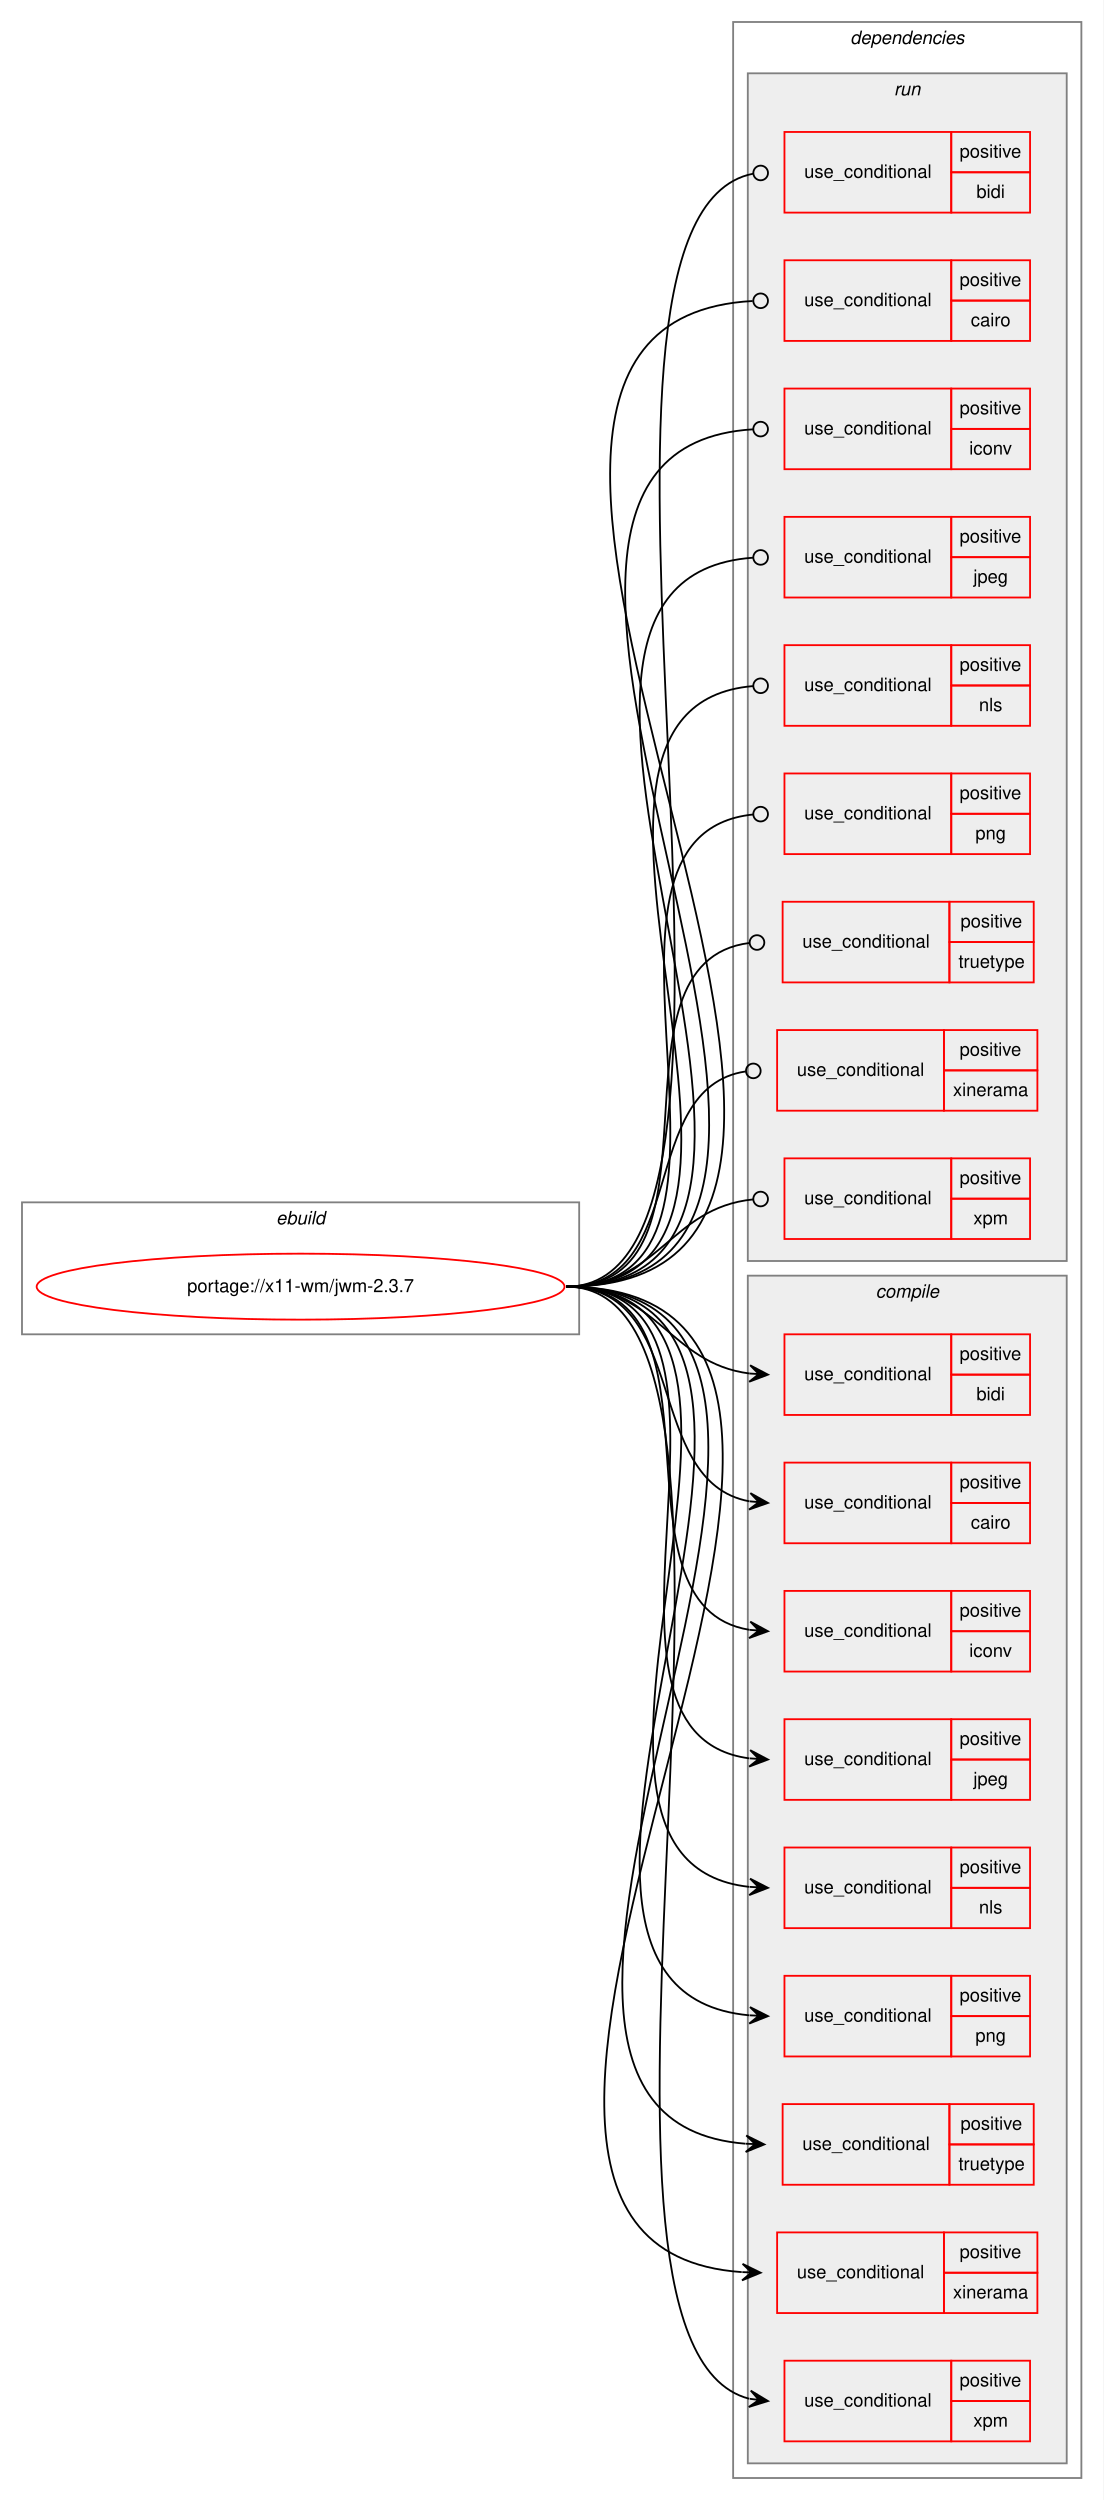
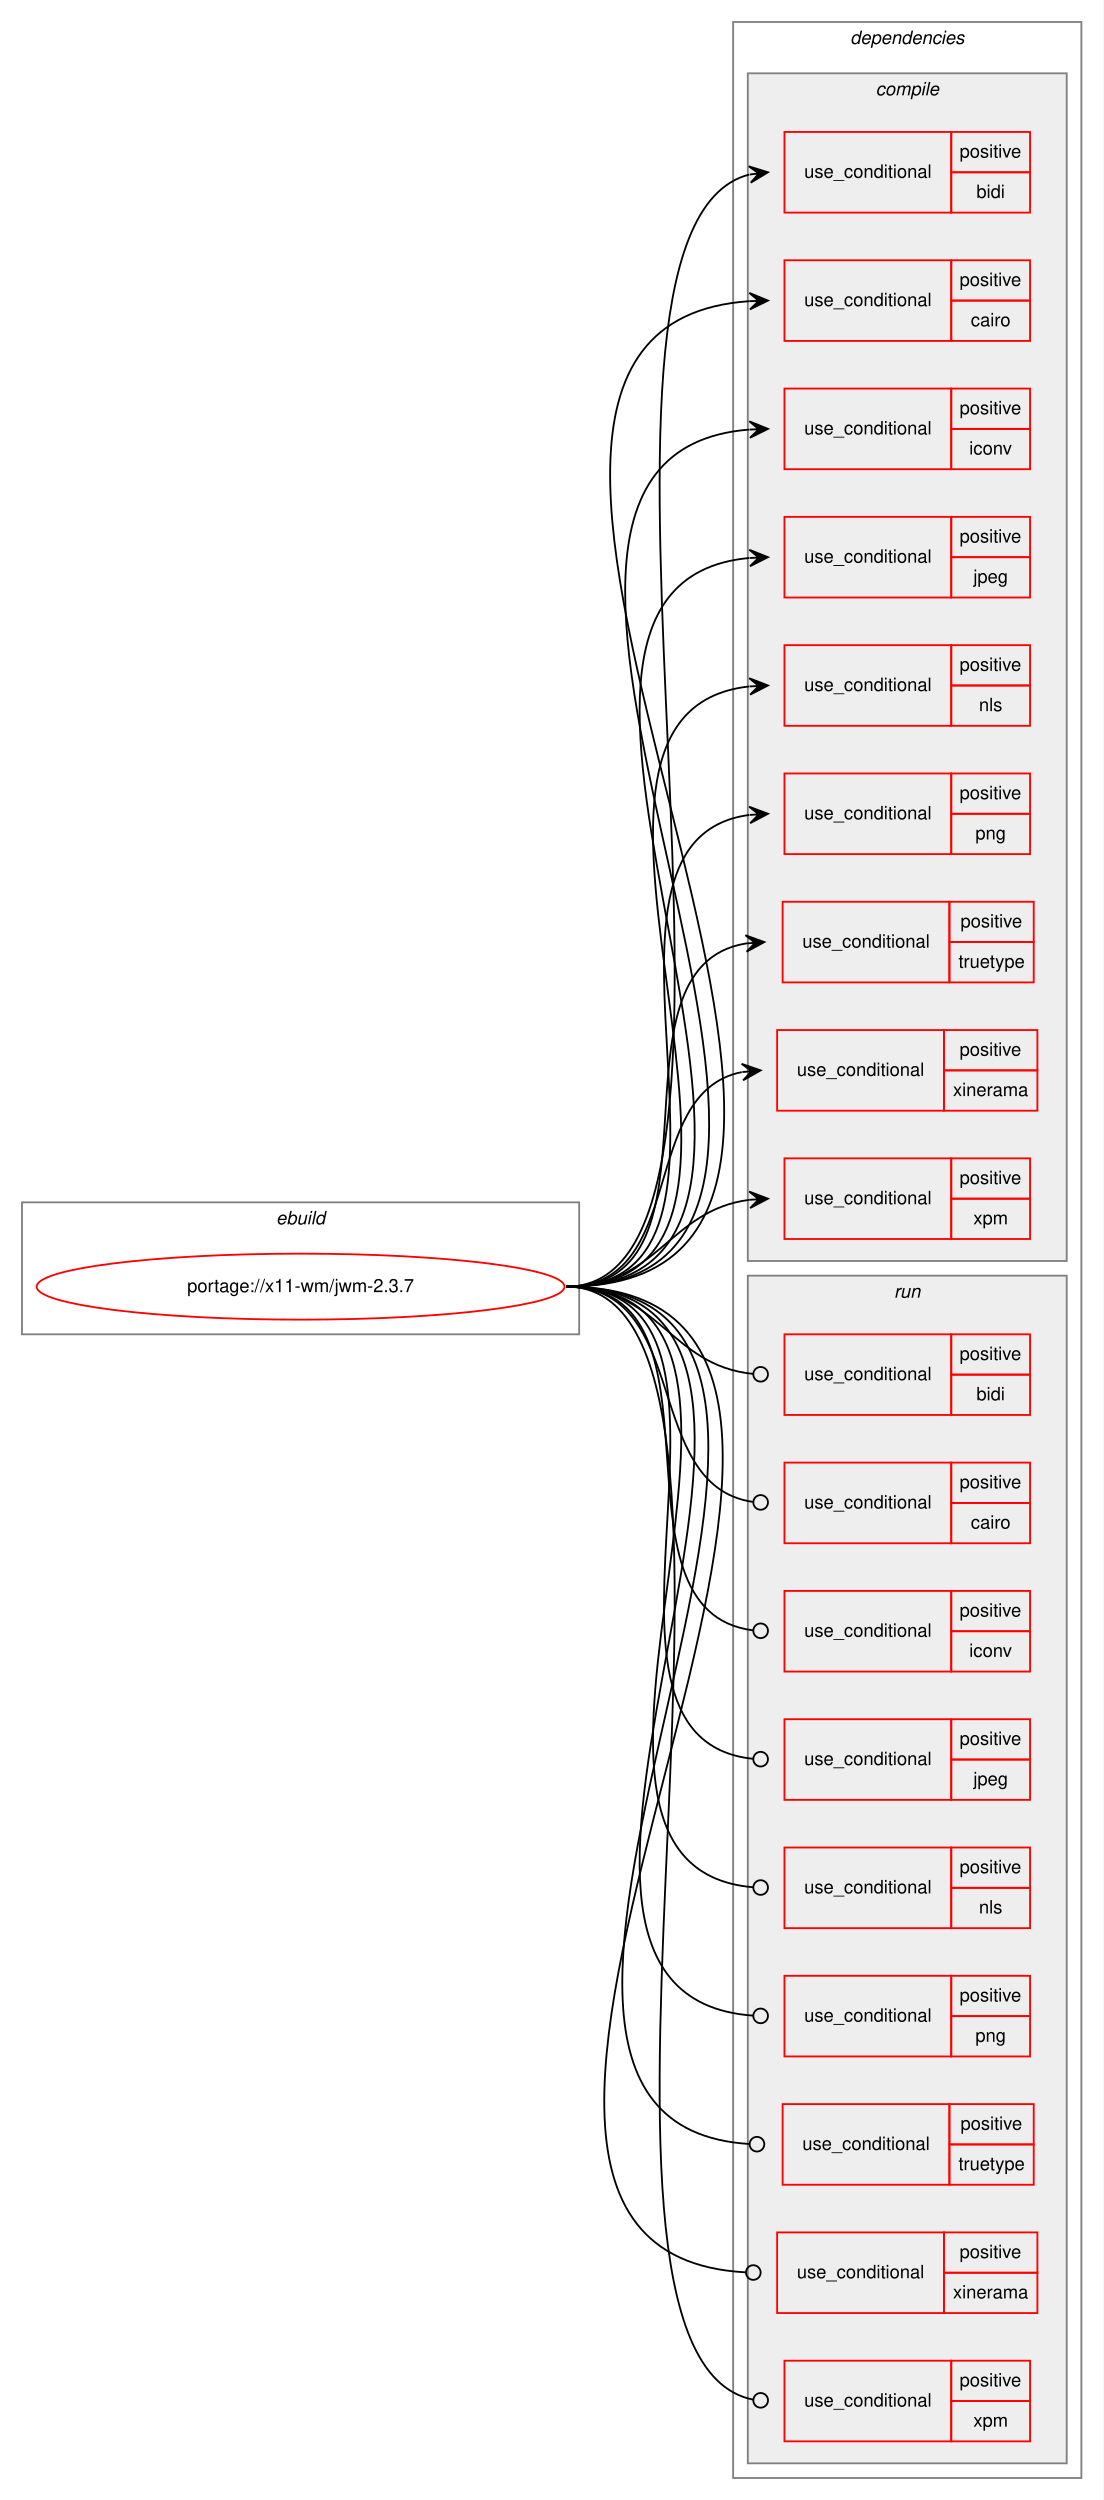
<svg xmlns="http://www.w3.org/2000/svg" xmlns:xlink="http://www.w3.org/1999/xlink" width="602pt" height="1364pt" viewBox="0.00 0.00 602.00 1364.00">
  <g id="graph0" class="graph" transform="scale(1 1) rotate(0) translate(4 1360)">
    <polygon fill="white" stroke="transparent" points="-4,4 -4,-1360 598,-1360 598,4 -4,4" />
    <g id="clust1" class="cluster">
      <polygon fill="none" stroke="gray" points="8,-632 8,-704 312,-704 312,-632 8,-632" />
      <text text-anchor="start" x="146.66" y="-692" font-family="Helvetica,sans-Serif" font-style="italic" font-size="10.00">ebuild</text>
    </g>
    <g id="clust2" class="cluster">
      <polygon fill="none" stroke="gray" points="396,-8 396,-1348 586,-1348 586,-8 396,-8" />
      <text text-anchor="start" x="459.88" y="-1336" font-family="Helvetica,sans-Serif" font-style="italic" font-size="10.00">dependencies</text>
    </g>
+     <g id="clust3" class="cluster">
+       <polygon fill="#eeeeee" stroke="gray" points="404,-672 404,-1320 578,-1320 578,-672 404,-672" />
+       <text text-anchor="start" x="473.78" y="-1308" font-family="Helvetica,sans-Serif" font-style="italic" font-size="10.00">compile</text>
+     </g>
    <g id="clust14" class="cluster">
-       <polygon fill="#eeeeee" stroke="gray" points="404,-672 404,-1320 578,-1320 578,-672 404,-672" />
-       <text text-anchor="start" x="483.78" y="-1308" font-family="Helvetica,sans-Serif" font-style="italic" font-size="10.00">run</text>
-     </g>
-     <g id="clust3" class="cluster">
      <polygon fill="#eeeeee" stroke="gray" points="404,-16 404,-664 578,-664 578,-16 404,-16" />
-       <text text-anchor="start" x="473.78" y="-652" font-family="Helvetica,sans-Serif" font-style="italic" font-size="10.00">compile</text>
+       <text text-anchor="start" x="483.78" y="-652" font-family="Helvetica,sans-Serif" font-style="italic" font-size="10.00">run</text>
    </g>
    <g id="node1" class="node">
      <g id="a_node1">
        <a xlink:href="../x11-wm/jwm-2.3.7.svg" xlink:title="portage://x11-wm/jwm-2.3.7">
          <ellipse fill="none" stroke="red" cx="160" cy="-658" rx="144" ry="18" />
          <text text-anchor="middle" x="160" y="-655" font-family="Helvetica,sans-Serif" font-size="10.00">portage://x11-wm/jwm-2.3.7</text>
        </a>
      </g>
    </g>
    <g id="node2" class="node">
+       <polygon fill="none" stroke="red" points="424,-1244 424,-1288 515,-1288 515,-1244 424,-1244" />
+       <text text-anchor="start" x="434.77" y="-1263" font-family="Helvetica,sans-Serif" font-size="10.00">use_conditional</text>
+       <polygon fill="none" stroke="red" points="515,-1266 515,-1288 558,-1288 558,-1266 515,-1266" />
+       <text text-anchor="start" x="519.55" y="-1274" font-family="Helvetica,sans-Serif" font-size="10.00">positive</text>
+       <polygon fill="none" stroke="red" points="515,-1244 515,-1266 558,-1266 558,-1244 515,-1244" />
+       <text text-anchor="start" x="528.72" y="-1252" font-family="Helvetica,sans-Serif" font-size="10.00">bidi</text>
+     </g>
+     <g id="edge1" class="edge">
+       <path fill="none" stroke="black" d="M305,-658C438.68,-658 286.17,-1234.36 404.76,-1264.75" />
+       <polygon fill="black" stroke="black" points="415,-1266 404.53,-1269.26 410.04,-1265.4 405.07,-1264.79 405.07,-1264.79 405.07,-1264.79 410.04,-1265.4 405.62,-1260.33 415,-1266 415,-1266" />
+     </g>
+     <g id="node3" class="node">
+       <polygon fill="none" stroke="red" points="424,-1174 424,-1218 515,-1218 515,-1174 424,-1174" />
+       <text text-anchor="start" x="434.77" y="-1193" font-family="Helvetica,sans-Serif" font-size="10.00">use_conditional</text>
+       <polygon fill="none" stroke="red" points="515,-1196 515,-1218 558,-1218 558,-1196 515,-1196" />
+       <text text-anchor="start" x="519.55" y="-1204" font-family="Helvetica,sans-Serif" font-size="10.00">positive</text>
+       <polygon fill="none" stroke="red" points="515,-1174 515,-1196 558,-1196 558,-1174 515,-1174" />
+       <text text-anchor="start" x="525.67" y="-1182" font-family="Helvetica,sans-Serif" font-size="10.00">cairo</text>
+     </g>
+     <g id="edge2" class="edge">
+       <path fill="none" stroke="black" d="M305,-658C545.6,-658 181.53,-1180.87 405,-1195.68" />
+       <polygon fill="black" stroke="black" points="415,-1196 404.86,-1200.18 410,-1195.84 405.01,-1195.68 405.01,-1195.68 405.01,-1195.68 410,-1195.84 405.15,-1191.18 415,-1196 415,-1196" />
+     </g>
+     <g id="node4" class="node">
+       <polygon fill="none" stroke="red" points="424,-1104 424,-1148 515,-1148 515,-1104 424,-1104" />
+       <text text-anchor="start" x="434.77" y="-1123" font-family="Helvetica,sans-Serif" font-size="10.00">use_conditional</text>
+       <polygon fill="none" stroke="red" points="515,-1126 515,-1148 558,-1148 558,-1126 515,-1126" />
+       <text text-anchor="start" x="519.55" y="-1134" font-family="Helvetica,sans-Serif" font-size="10.00">positive</text>
+       <polygon fill="none" stroke="red" points="515,-1104 515,-1126 558,-1126 558,-1104 515,-1104" />
+       <text text-anchor="start" x="524.83" y="-1112" font-family="Helvetica,sans-Serif" font-size="10.00">iconv</text>
+     </g>
+     <g id="edge3" class="edge">
+       <path fill="none" stroke="black" d="M305,-658C515.12,-658 211.72,-1110.59 404.79,-1125.62" />
+       <polygon fill="black" stroke="black" points="415,-1126 404.84,-1130.12 410,-1125.81 405.01,-1125.63 405.01,-1125.63 405.01,-1125.63 410,-1125.81 405.18,-1121.13 415,-1126 415,-1126" />
+     </g>
+     <g id="node5" class="node">
+       <polygon fill="none" stroke="red" points="424,-1034 424,-1078 515,-1078 515,-1034 424,-1034" />
+       <text text-anchor="start" x="434.77" y="-1053" font-family="Helvetica,sans-Serif" font-size="10.00">use_conditional</text>
+       <polygon fill="none" stroke="red" points="515,-1056 515,-1078 558,-1078 558,-1056 515,-1056" />
+       <text text-anchor="start" x="519.55" y="-1064" font-family="Helvetica,sans-Serif" font-size="10.00">positive</text>
+       <polygon fill="none" stroke="red" points="515,-1034 515,-1056 558,-1056 558,-1034 515,-1034" />
+       <text text-anchor="start" x="527.05" y="-1042" font-family="Helvetica,sans-Serif" font-size="10.00">jpeg</text>
+     </g>
+     <g id="edge4" class="edge">
+       <path fill="none" stroke="black" d="M305,-658C484.94,-658 241.35,-1040.6 404.74,-1055.55" />
+       <polygon fill="black" stroke="black" points="415,-1056 404.81,-1060.06 410,-1055.78 405.01,-1055.56 405.01,-1055.56 405.01,-1055.56 410,-1055.78 405.21,-1051.07 415,-1056 415,-1056" />
+     </g>
+     <g id="node6" class="node">
+       <polygon fill="none" stroke="red" points="424,-964 424,-1008 515,-1008 515,-964 424,-964" />
+       <text text-anchor="start" x="434.77" y="-983" font-family="Helvetica,sans-Serif" font-size="10.00">use_conditional</text>
+       <polygon fill="none" stroke="red" points="515,-986 515,-1008 558,-1008 558,-986 515,-986" />
+       <text text-anchor="start" x="519.55" y="-994" font-family="Helvetica,sans-Serif" font-size="10.00">positive</text>
+       <polygon fill="none" stroke="red" points="515,-964 515,-986 558,-986 558,-964 515,-964" />
+       <text text-anchor="start" x="530.11" y="-972" font-family="Helvetica,sans-Serif" font-size="10.00">nls</text>
+     </g>
+     <g id="edge5" class="edge">
+       <path fill="none" stroke="black" d="M305,-658C455.15,-658 270.31,-970.81 404.76,-985.47" />
+       <polygon fill="black" stroke="black" points="415,-986 404.78,-989.97 410.01,-985.74 405.01,-985.48 405.01,-985.48 405.01,-985.48 410.01,-985.74 405.25,-980.99 415,-986 415,-986" />
+     </g>
+     <g id="node7" class="node">
+       <polygon fill="none" stroke="red" points="424,-894 424,-938 515,-938 515,-894 424,-894" />
+       <text text-anchor="start" x="434.77" y="-913" font-family="Helvetica,sans-Serif" font-size="10.00">use_conditional</text>
+       <polygon fill="none" stroke="red" points="515,-916 515,-938 558,-938 558,-916 515,-916" />
+       <text text-anchor="start" x="519.55" y="-924" font-family="Helvetica,sans-Serif" font-size="10.00">positive</text>
+       <polygon fill="none" stroke="red" points="515,-894 515,-916 558,-916 558,-894 515,-894" />
+       <text text-anchor="start" x="528.16" y="-902" font-family="Helvetica,sans-Serif" font-size="10.00">png</text>
+     </g>
+     <g id="edge6" class="edge">
+       <path fill="none" stroke="black" d="M305,-658C426,-658 298.28,-901.1 404.71,-915.35" />
+       <polygon fill="black" stroke="black" points="415,-916 404.74,-919.86 410.01,-915.68 405.02,-915.37 405.02,-915.37 405.02,-915.37 410.01,-915.68 405.3,-910.88 415,-916 415,-916" />
+     </g>
+     <g id="node8" class="node">
+       <polygon fill="none" stroke="red" points="423,-824 423,-868 514,-868 514,-824 423,-824" />
+       <text text-anchor="start" x="433.77" y="-843" font-family="Helvetica,sans-Serif" font-size="10.00">use_conditional</text>
+       <polygon fill="none" stroke="red" points="514,-846 514,-868 560,-868 560,-846 514,-846" />
+       <text text-anchor="start" x="520.05" y="-854" font-family="Helvetica,sans-Serif" font-size="10.00">positive</text>
+       <polygon fill="none" stroke="red" points="514,-824 514,-846 560,-846 560,-824 514,-824" />
+       <text text-anchor="start" x="518.94" y="-832" font-family="Helvetica,sans-Serif" font-size="10.00">truetype</text>
+     </g>
+     <g id="edge7" class="edge">
+       <path fill="none" stroke="black" d="M305,-658C397.79,-658 322.68,-832.31 403,-845.24" />
+       <polygon fill="black" stroke="black" points="413,-846 402.69,-849.73 408.01,-845.62 403.03,-845.24 403.03,-845.24 403.03,-845.24 408.01,-845.62 403.37,-840.76 413,-846 413,-846" />
+     </g>
+     <g id="node9" class="node">
+       <polygon fill="none" stroke="red" points="420,-754 420,-798 511,-798 511,-754 420,-754" />
+       <text text-anchor="start" x="430.77" y="-773" font-family="Helvetica,sans-Serif" font-size="10.00">use_conditional</text>
+       <polygon fill="none" stroke="red" points="511,-776 511,-798 562,-798 562,-776 511,-776" />
+       <text text-anchor="start" x="519.55" y="-784" font-family="Helvetica,sans-Serif" font-size="10.00">positive</text>
+       <polygon fill="none" stroke="red" points="511,-754 511,-776 562,-776 562,-754 511,-754" />
+       <text text-anchor="start" x="515.94" y="-762" font-family="Helvetica,sans-Serif" font-size="10.00">xinerama</text>
+     </g>
+     <g id="edge8" class="edge">
+       <path fill="none" stroke="black" d="M305,-658C371.78,-658 343.9,-763.88 400.7,-775.05" />
+       <polygon fill="black" stroke="black" points="411,-776 400.63,-779.56 406.02,-775.54 401.04,-775.08 401.04,-775.08 401.04,-775.08 406.02,-775.54 401.46,-770.6 411,-776 411,-776" />
+     </g>
+     <g id="node10" class="node">
+       <polygon fill="none" stroke="red" points="424,-684 424,-728 515,-728 515,-684 424,-684" />
+       <text text-anchor="start" x="434.77" y="-703" font-family="Helvetica,sans-Serif" font-size="10.00">use_conditional</text>
+       <polygon fill="none" stroke="red" points="515,-706 515,-728 558,-728 558,-706 515,-706" />
+       <text text-anchor="start" x="519.55" y="-714" font-family="Helvetica,sans-Serif" font-size="10.00">positive</text>
+       <polygon fill="none" stroke="red" points="515,-684 515,-706 558,-706 558,-684 515,-684" />
+       <text text-anchor="start" x="527.06" y="-692" font-family="Helvetica,sans-Serif" font-size="10.00">xpm</text>
+     </g>
+     <g id="edge9" class="edge">
+       <path fill="none" stroke="black" d="M305,-658C354.8,-658 361,-699.84 405.01,-705.39" />
+       <polygon fill="black" stroke="black" points="415,-706 404.75,-709.89 410.01,-705.7 405.02,-705.39 405.02,-705.39 405.02,-705.39 410.01,-705.7 405.29,-700.9 415,-706 415,-706" />
+     </g>
+     <g id="node11" class="node">
      <polygon fill="none" stroke="red" points="424,-588 424,-632 515,-632 515,-588 424,-588" />
      <text text-anchor="start" x="434.77" y="-607" font-family="Helvetica,sans-Serif" font-size="10.00">use_conditional</text>
      <polygon fill="none" stroke="red" points="515,-610 515,-632 558,-632 558,-610 515,-610" />
      <text text-anchor="start" x="519.55" y="-618" font-family="Helvetica,sans-Serif" font-size="10.00">positive</text>
      <polygon fill="none" stroke="red" points="515,-588 515,-610 558,-610 558,-588 515,-588" />
      <text text-anchor="start" x="528.72" y="-596" font-family="Helvetica,sans-Serif" font-size="10.00">bidi</text>
    </g>
-     <g id="edge1" class="edge">
-       <path fill="none" stroke="black" d="M305,-658C354.8,-658 361,-616.16 405.01,-610.61" />
-       <polygon fill="black" stroke="black" points="415,-610 405.29,-615.1 410.01,-610.3 405.02,-610.61 405.02,-610.61 405.02,-610.61 410.01,-610.3 404.75,-606.11 415,-610 415,-610" />
-     </g>
-     <g id="node3" class="node">
+     <g id="edge10" class="edge">
+       <path fill="none" stroke="black" d="M305,-658C355.53,-658 361.17,-614.93 406.96,-610.39" />
+       <ellipse fill="none" stroke="black" cx="411" cy="-610.19" rx="4" ry="4" />
+     </g>
+     <g id="node12" class="node">
      <polygon fill="none" stroke="red" points="424,-518 424,-562 515,-562 515,-518 424,-518" />
      <text text-anchor="start" x="434.77" y="-537" font-family="Helvetica,sans-Serif" font-size="10.00">use_conditional</text>
      <polygon fill="none" stroke="red" points="515,-540 515,-562 558,-562 558,-540 515,-540" />
      <text text-anchor="start" x="519.55" y="-548" font-family="Helvetica,sans-Serif" font-size="10.00">positive</text>
      <polygon fill="none" stroke="red" points="515,-518 515,-540 558,-540 558,-518 515,-518" />
      <text text-anchor="start" x="525.67" y="-526" font-family="Helvetica,sans-Serif" font-size="10.00">cairo</text>
    </g>
-     <g id="edge2" class="edge">
-       <path fill="none" stroke="black" d="M305,-658C373.06,-658 346.42,-551.68 404.86,-540.88" />
-       <polygon fill="black" stroke="black" points="415,-540 405.43,-545.35 410.02,-540.43 405.04,-540.87 405.04,-540.87 405.04,-540.87 410.02,-540.43 404.65,-536.38 415,-540 415,-540" />
-     </g>
-     <g id="node4" class="node">
+     <g id="edge11" class="edge">
+       <path fill="none" stroke="black" d="M305,-658C373.76,-658 345.87,-549.48 406.69,-540.58" />
+       <ellipse fill="none" stroke="black" cx="411.01" cy="-540.28" rx="4" ry="4" />
+     </g>
+     <g id="node13" class="node">
      <polygon fill="none" stroke="red" points="424,-448 424,-492 515,-492 515,-448 424,-448" />
      <text text-anchor="start" x="434.77" y="-467" font-family="Helvetica,sans-Serif" font-size="10.00">use_conditional</text>
      <polygon fill="none" stroke="red" points="515,-470 515,-492 558,-492 558,-470 515,-470" />
      <text text-anchor="start" x="519.55" y="-478" font-family="Helvetica,sans-Serif" font-size="10.00">positive</text>
      <polygon fill="none" stroke="red" points="515,-448 515,-470 558,-470 558,-448 515,-448" />
      <text text-anchor="start" x="524.83" y="-456" font-family="Helvetica,sans-Serif" font-size="10.00">iconv</text>
    </g>
-     <g id="edge3" class="edge">
-       <path fill="none" stroke="black" d="M305,-658C398.21,-658 324.15,-483.69 404.95,-470.76" />
-       <polygon fill="black" stroke="black" points="415,-470 405.37,-475.24 410.01,-470.38 405.03,-470.75 405.03,-470.75 405.03,-470.75 410.01,-470.38 404.69,-466.26 415,-470 415,-470" />
-     </g>
-     <g id="node5" class="node">
+     <g id="edge12" class="edge">
+       <path fill="none" stroke="black" d="M305,-658C398.97,-658 322.94,-480.85 406.95,-470.47" />
+       <ellipse fill="none" stroke="black" cx="411.01" cy="-470.24" rx="4" ry="4" />
+     </g>
+     <g id="node14" class="node">
      <polygon fill="none" stroke="red" points="424,-378 424,-422 515,-422 515,-378 424,-378" />
      <text text-anchor="start" x="434.77" y="-397" font-family="Helvetica,sans-Serif" font-size="10.00">use_conditional</text>
      <polygon fill="none" stroke="red" points="515,-400 515,-422 558,-422 558,-400 515,-400" />
      <text text-anchor="start" x="519.55" y="-408" font-family="Helvetica,sans-Serif" font-size="10.00">positive</text>
      <polygon fill="none" stroke="red" points="515,-378 515,-400 558,-400 558,-378 515,-378" />
      <text text-anchor="start" x="527.05" y="-386" font-family="Helvetica,sans-Serif" font-size="10.00">jpeg</text>
    </g>
-     <g id="edge4" class="edge">
-       <path fill="none" stroke="black" d="M305,-658C426,-658 298.28,-414.9 404.71,-400.65" />
-       <polygon fill="black" stroke="black" points="415,-400 405.3,-405.12 410.01,-400.32 405.02,-400.63 405.02,-400.63 405.02,-400.63 410.01,-400.32 404.74,-396.14 415,-400 415,-400" />
-     </g>
-     <g id="node6" class="node">
+     <g id="edge13" class="edge">
+       <path fill="none" stroke="black" d="M305,-658C426.85,-658 296.47,-411.46 406.99,-400.38" />
+       <ellipse fill="none" stroke="black" cx="411" cy="-400.19" rx="4" ry="4" />
+     </g>
+     <g id="node15" class="node">
      <polygon fill="none" stroke="red" points="424,-308 424,-352 515,-352 515,-308 424,-308" />
      <text text-anchor="start" x="434.77" y="-327" font-family="Helvetica,sans-Serif" font-size="10.00">use_conditional</text>
      <polygon fill="none" stroke="red" points="515,-330 515,-352 558,-352 558,-330 515,-330" />
      <text text-anchor="start" x="519.55" y="-338" font-family="Helvetica,sans-Serif" font-size="10.00">positive</text>
      <polygon fill="none" stroke="red" points="515,-308 515,-330 558,-330 558,-308 515,-308" />
      <text text-anchor="start" x="530.11" y="-316" font-family="Helvetica,sans-Serif" font-size="10.00">nls</text>
    </g>
-     <g id="edge5" class="edge">
-       <path fill="none" stroke="black" d="M305,-658C455.15,-658 270.31,-345.19 404.76,-330.53" />
-       <polygon fill="black" stroke="black" points="415,-330 405.25,-335.01 410.01,-330.26 405.01,-330.52 405.01,-330.52 405.01,-330.52 410.01,-330.26 404.78,-326.03 415,-330 415,-330" />
-     </g>
-     <g id="node7" class="node">
+     <g id="edge14" class="edge">
+       <path fill="none" stroke="black" d="M305,-658C455.9,-658 268.45,-342.06 406.8,-330.33" />
+       <ellipse fill="none" stroke="black" cx="411" cy="-330.16" rx="4" ry="4" />
+     </g>
+     <g id="node16" class="node">
      <polygon fill="none" stroke="red" points="424,-238 424,-282 515,-282 515,-238 424,-238" />
      <text text-anchor="start" x="434.77" y="-257" font-family="Helvetica,sans-Serif" font-size="10.00">use_conditional</text>
      <polygon fill="none" stroke="red" points="515,-260 515,-282 558,-282 558,-260 515,-260" />
      <text text-anchor="start" x="519.55" y="-268" font-family="Helvetica,sans-Serif" font-size="10.00">positive</text>
      <polygon fill="none" stroke="red" points="515,-238 515,-260 558,-260 558,-238 515,-238" />
      <text text-anchor="start" x="528.16" y="-246" font-family="Helvetica,sans-Serif" font-size="10.00">png</text>
    </g>
-     <g id="edge6" class="edge">
-       <path fill="none" stroke="black" d="M305,-658C484.94,-658 241.35,-275.4 404.74,-260.45" />
-       <polygon fill="black" stroke="black" points="415,-260 405.21,-264.93 410,-260.22 405.01,-260.44 405.01,-260.44 405.01,-260.44 410,-260.22 404.81,-255.94 415,-260 415,-260" />
-     </g>
-     <g id="node8" class="node">
+     <g id="edge15" class="edge">
+       <path fill="none" stroke="black" d="M305,-658C485.74,-658 239.16,-271.96 406.97,-260.27" />
+       <ellipse fill="none" stroke="black" cx="411" cy="-260.13" rx="4" ry="4" />
+     </g>
+     <g id="node17" class="node">
      <polygon fill="none" stroke="red" points="423,-168 423,-212 514,-212 514,-168 423,-168" />
      <text text-anchor="start" x="433.77" y="-187" font-family="Helvetica,sans-Serif" font-size="10.00">use_conditional</text>
      <polygon fill="none" stroke="red" points="514,-190 514,-212 560,-212 560,-190 514,-190" />
      <text text-anchor="start" x="520.05" y="-198" font-family="Helvetica,sans-Serif" font-size="10.00">positive</text>
      <polygon fill="none" stroke="red" points="514,-168 514,-190 560,-190 560,-168 514,-168" />
      <text text-anchor="start" x="518.94" y="-176" font-family="Helvetica,sans-Serif" font-size="10.00">truetype</text>
    </g>
-     <g id="edge7" class="edge">
-       <path fill="none" stroke="black" d="M305,-658C514.92,-658 209.98,-205.41 402.8,-190.38" />
-       <polygon fill="black" stroke="black" points="413,-190 403.18,-194.87 408,-190.19 403.01,-190.38 403.01,-190.38 403.01,-190.38 408,-190.19 402.84,-185.88 413,-190 413,-190" />
-     </g>
-     <g id="node9" class="node">
+     <g id="edge16" class="edge">
+       <path fill="none" stroke="black" d="M305,-658C515.65,-658 207.85,-202.26 404.83,-190.24" />
+       <ellipse fill="none" stroke="black" cx="409" cy="-190.12" rx="4" ry="4" />
+     </g>
+     <g id="node18" class="node">
      <polygon fill="none" stroke="red" points="420,-98 420,-142 511,-142 511,-98 420,-98" />
      <text text-anchor="start" x="430.77" y="-117" font-family="Helvetica,sans-Serif" font-size="10.00">use_conditional</text>
      <polygon fill="none" stroke="red" points="511,-120 511,-142 562,-142 562,-120 511,-120" />
      <text text-anchor="start" x="519.55" y="-128" font-family="Helvetica,sans-Serif" font-size="10.00">positive</text>
      <polygon fill="none" stroke="red" points="511,-98 511,-120 562,-120 562,-98 511,-98" />
      <text text-anchor="start" x="515.94" y="-106" font-family="Helvetica,sans-Serif" font-size="10.00">xinerama</text>
    </g>
-     <g id="edge8" class="edge">
-       <path fill="none" stroke="black" d="M305,-658C545.14,-658 178.33,-135.65 400.69,-120.34" />
-       <polygon fill="black" stroke="black" points="411,-120 401.16,-124.83 406,-120.17 401.01,-120.33 401.01,-120.33 401.01,-120.33 406,-120.17 400.86,-115.83 411,-120 411,-120" />
-     </g>
-     <g id="node10" class="node">
+     <g id="edge17" class="edge">
+       <path fill="none" stroke="black" d="M305,-658C545.85,-658 176.15,-132.54 402.69,-120.22" />
+       <ellipse fill="none" stroke="black" cx="407" cy="-120.11" rx="4" ry="4" />
+     </g>
+     <g id="node19" class="node">
      <polygon fill="none" stroke="red" points="424,-28 424,-72 515,-72 515,-28 424,-28" />
      <text text-anchor="start" x="434.77" y="-47" font-family="Helvetica,sans-Serif" font-size="10.00">use_conditional</text>
      <polygon fill="none" stroke="red" points="515,-50 515,-72 558,-72 558,-50 515,-50" />
      <text text-anchor="start" x="519.55" y="-58" font-family="Helvetica,sans-Serif" font-size="10.00">positive</text>
      <polygon fill="none" stroke="red" points="515,-28 515,-50 558,-50 558,-28 515,-28" />
      <text text-anchor="start" x="527.06" y="-36" font-family="Helvetica,sans-Serif" font-size="10.00">xpm</text>
    </g>
-     <g id="edge9" class="edge">
-       <path fill="none" stroke="black" d="M305,-658C438.68,-658 286.17,-81.64 404.76,-51.25" />
-       <polygon fill="black" stroke="black" points="415,-50 405.62,-55.67 410.04,-50.6 405.07,-51.21 405.07,-51.21 405.07,-51.21 410.04,-50.6 404.53,-46.74 415,-50 415,-50" />
-     </g>
-     <g id="node11" class="node">
-       <polygon fill="none" stroke="red" points="424,-1244 424,-1288 515,-1288 515,-1244 424,-1244" />
-       <text text-anchor="start" x="434.77" y="-1263" font-family="Helvetica,sans-Serif" font-size="10.00">use_conditional</text>
-       <polygon fill="none" stroke="red" points="515,-1266 515,-1288 558,-1288 558,-1266 515,-1266" />
-       <text text-anchor="start" x="519.55" y="-1274" font-family="Helvetica,sans-Serif" font-size="10.00">positive</text>
-       <polygon fill="none" stroke="red" points="515,-1244 515,-1266 558,-1266 558,-1244 515,-1244" />
-       <text text-anchor="start" x="528.72" y="-1252" font-family="Helvetica,sans-Serif" font-size="10.00">bidi</text>
-     </g>
-     <g id="edge10" class="edge">
-       <path fill="none" stroke="black" d="M305,-658C439.49,-658 284.32,-1241.32 406.93,-1265.24" />
-       <ellipse fill="none" stroke="black" cx="411.02" cy="-1265.63" rx="4" ry="4" />
-     </g>
-     <g id="node12" class="node">
-       <polygon fill="none" stroke="red" points="424,-1174 424,-1218 515,-1218 515,-1174 424,-1174" />
-       <text text-anchor="start" x="434.77" y="-1193" font-family="Helvetica,sans-Serif" font-size="10.00">use_conditional</text>
-       <polygon fill="none" stroke="red" points="515,-1196 515,-1218 558,-1218 558,-1196 515,-1196" />
-       <text text-anchor="start" x="519.55" y="-1204" font-family="Helvetica,sans-Serif" font-size="10.00">positive</text>
-       <polygon fill="none" stroke="red" points="515,-1174 515,-1196 558,-1196 558,-1174 515,-1174" />
-       <text text-anchor="start" x="525.67" y="-1182" font-family="Helvetica,sans-Serif" font-size="10.00">cairo</text>
-     </g>
-     <g id="edge11" class="edge">
-       <path fill="none" stroke="black" d="M305,-658C546.2,-658 179.72,-1183.46 406.67,-1195.78" />
-       <ellipse fill="none" stroke="black" cx="411" cy="-1195.89" rx="4" ry="4" />
-     </g>
-     <g id="node13" class="node">
-       <polygon fill="none" stroke="red" points="424,-1104 424,-1148 515,-1148 515,-1104 424,-1104" />
-       <text text-anchor="start" x="434.77" y="-1123" font-family="Helvetica,sans-Serif" font-size="10.00">use_conditional</text>
-       <polygon fill="none" stroke="red" points="515,-1126 515,-1148 558,-1148 558,-1126 515,-1126" />
-       <text text-anchor="start" x="519.55" y="-1134" font-family="Helvetica,sans-Serif" font-size="10.00">positive</text>
-       <polygon fill="none" stroke="red" points="515,-1104 515,-1126 558,-1126 558,-1104 515,-1104" />
-       <text text-anchor="start" x="524.83" y="-1112" font-family="Helvetica,sans-Serif" font-size="10.00">iconv</text>
-     </g>
-     <g id="edge12" class="edge">
-       <path fill="none" stroke="black" d="M305,-658C515.85,-658 209.61,-1113.74 406.82,-1125.76" />
-       <ellipse fill="none" stroke="black" cx="411" cy="-1125.88" rx="4" ry="4" />
-     </g>
-     <g id="node14" class="node">
-       <polygon fill="none" stroke="red" points="424,-1034 424,-1078 515,-1078 515,-1034 424,-1034" />
-       <text text-anchor="start" x="434.77" y="-1053" font-family="Helvetica,sans-Serif" font-size="10.00">use_conditional</text>
-       <polygon fill="none" stroke="red" points="515,-1056 515,-1078 558,-1078 558,-1056 515,-1056" />
-       <text text-anchor="start" x="519.55" y="-1064" font-family="Helvetica,sans-Serif" font-size="10.00">positive</text>
-       <polygon fill="none" stroke="red" points="515,-1034 515,-1056 558,-1056 558,-1034 515,-1034" />
-       <text text-anchor="start" x="527.05" y="-1042" font-family="Helvetica,sans-Serif" font-size="10.00">jpeg</text>
-     </g>
-     <g id="edge13" class="edge">
-       <path fill="none" stroke="black" d="M305,-658C485.74,-658 239.16,-1044.04 406.97,-1055.73" />
-       <ellipse fill="none" stroke="black" cx="411" cy="-1055.87" rx="4" ry="4" />
-     </g>
-     <g id="node15" class="node">
-       <polygon fill="none" stroke="red" points="424,-964 424,-1008 515,-1008 515,-964 424,-964" />
-       <text text-anchor="start" x="434.77" y="-983" font-family="Helvetica,sans-Serif" font-size="10.00">use_conditional</text>
-       <polygon fill="none" stroke="red" points="515,-986 515,-1008 558,-1008 558,-986 515,-986" />
-       <text text-anchor="start" x="519.55" y="-994" font-family="Helvetica,sans-Serif" font-size="10.00">positive</text>
-       <polygon fill="none" stroke="red" points="515,-964 515,-986 558,-986 558,-964 515,-964" />
-       <text text-anchor="start" x="530.11" y="-972" font-family="Helvetica,sans-Serif" font-size="10.00">nls</text>
-     </g>
-     <g id="edge14" class="edge">
-       <path fill="none" stroke="black" d="M305,-658C455.9,-658 268.45,-973.94 406.8,-985.67" />
-       <ellipse fill="none" stroke="black" cx="411" cy="-985.84" rx="4" ry="4" />
-     </g>
-     <g id="node16" class="node">
-       <polygon fill="none" stroke="red" points="424,-894 424,-938 515,-938 515,-894 424,-894" />
-       <text text-anchor="start" x="434.77" y="-913" font-family="Helvetica,sans-Serif" font-size="10.00">use_conditional</text>
-       <polygon fill="none" stroke="red" points="515,-916 515,-938 558,-938 558,-916 515,-916" />
-       <text text-anchor="start" x="519.55" y="-924" font-family="Helvetica,sans-Serif" font-size="10.00">positive</text>
-       <polygon fill="none" stroke="red" points="515,-894 515,-916 558,-916 558,-894 515,-894" />
-       <text text-anchor="start" x="528.16" y="-902" font-family="Helvetica,sans-Serif" font-size="10.00">png</text>
-     </g>
-     <g id="edge15" class="edge">
-       <path fill="none" stroke="black" d="M305,-658C426.85,-658 296.47,-904.54 406.99,-915.62" />
-       <ellipse fill="none" stroke="black" cx="411" cy="-915.81" rx="4" ry="4" />
-     </g>
-     <g id="node17" class="node">
-       <polygon fill="none" stroke="red" points="423,-824 423,-868 514,-868 514,-824 423,-824" />
-       <text text-anchor="start" x="433.77" y="-843" font-family="Helvetica,sans-Serif" font-size="10.00">use_conditional</text>
-       <polygon fill="none" stroke="red" points="514,-846 514,-868 560,-868 560,-846 514,-846" />
-       <text text-anchor="start" x="520.05" y="-854" font-family="Helvetica,sans-Serif" font-size="10.00">positive</text>
-       <polygon fill="none" stroke="red" points="514,-824 514,-846 560,-846 560,-824 514,-824" />
-       <text text-anchor="start" x="518.94" y="-832" font-family="Helvetica,sans-Serif" font-size="10.00">truetype</text>
-     </g>
-     <g id="edge16" class="edge">
-       <path fill="none" stroke="black" d="M305,-658C398.54,-658 321.45,-835.15 404.99,-845.53" />
-       <ellipse fill="none" stroke="black" cx="409.01" cy="-845.76" rx="4" ry="4" />
-     </g>
-     <g id="node18" class="node">
-       <polygon fill="none" stroke="red" points="420,-754 420,-798 511,-798 511,-754 420,-754" />
-       <text text-anchor="start" x="430.77" y="-773" font-family="Helvetica,sans-Serif" font-size="10.00">use_conditional</text>
-       <polygon fill="none" stroke="red" points="511,-776 511,-798 562,-798 562,-776 511,-776" />
-       <text text-anchor="start" x="519.55" y="-784" font-family="Helvetica,sans-Serif" font-size="10.00">positive</text>
-       <polygon fill="none" stroke="red" points="511,-754 511,-776 562,-776 562,-754 511,-754" />
-       <text text-anchor="start" x="515.94" y="-762" font-family="Helvetica,sans-Serif" font-size="10.00">xinerama</text>
-     </g>
-     <g id="edge17" class="edge">
-       <path fill="none" stroke="black" d="M305,-658C372.61,-658 343.2,-766.52 402.84,-775.42" />
-       <ellipse fill="none" stroke="black" cx="407.01" cy="-775.72" rx="4" ry="4" />
-     </g>
-     <g id="node19" class="node">
-       <polygon fill="none" stroke="red" points="424,-684 424,-728 515,-728 515,-684 424,-684" />
-       <text text-anchor="start" x="434.77" y="-703" font-family="Helvetica,sans-Serif" font-size="10.00">use_conditional</text>
-       <polygon fill="none" stroke="red" points="515,-706 515,-728 558,-728 558,-706 515,-706" />
-       <text text-anchor="start" x="519.55" y="-714" font-family="Helvetica,sans-Serif" font-size="10.00">positive</text>
-       <polygon fill="none" stroke="red" points="515,-684 515,-706 558,-706 558,-684 515,-684" />
-       <text text-anchor="start" x="527.06" y="-692" font-family="Helvetica,sans-Serif" font-size="10.00">xpm</text>
-     </g>
    <g id="edge18" class="edge">
-       <path fill="none" stroke="black" d="M305,-658C355.53,-658 361.17,-701.07 406.96,-705.61" />
-       <ellipse fill="none" stroke="black" cx="411" cy="-705.81" rx="4" ry="4" />
+       <path fill="none" stroke="black" d="M305,-658C439.49,-658 284.32,-74.68 406.93,-50.76" />
+       <ellipse fill="none" stroke="black" cx="411.02" cy="-50.37" rx="4" ry="4" />
    </g>
  </g>
</svg>
